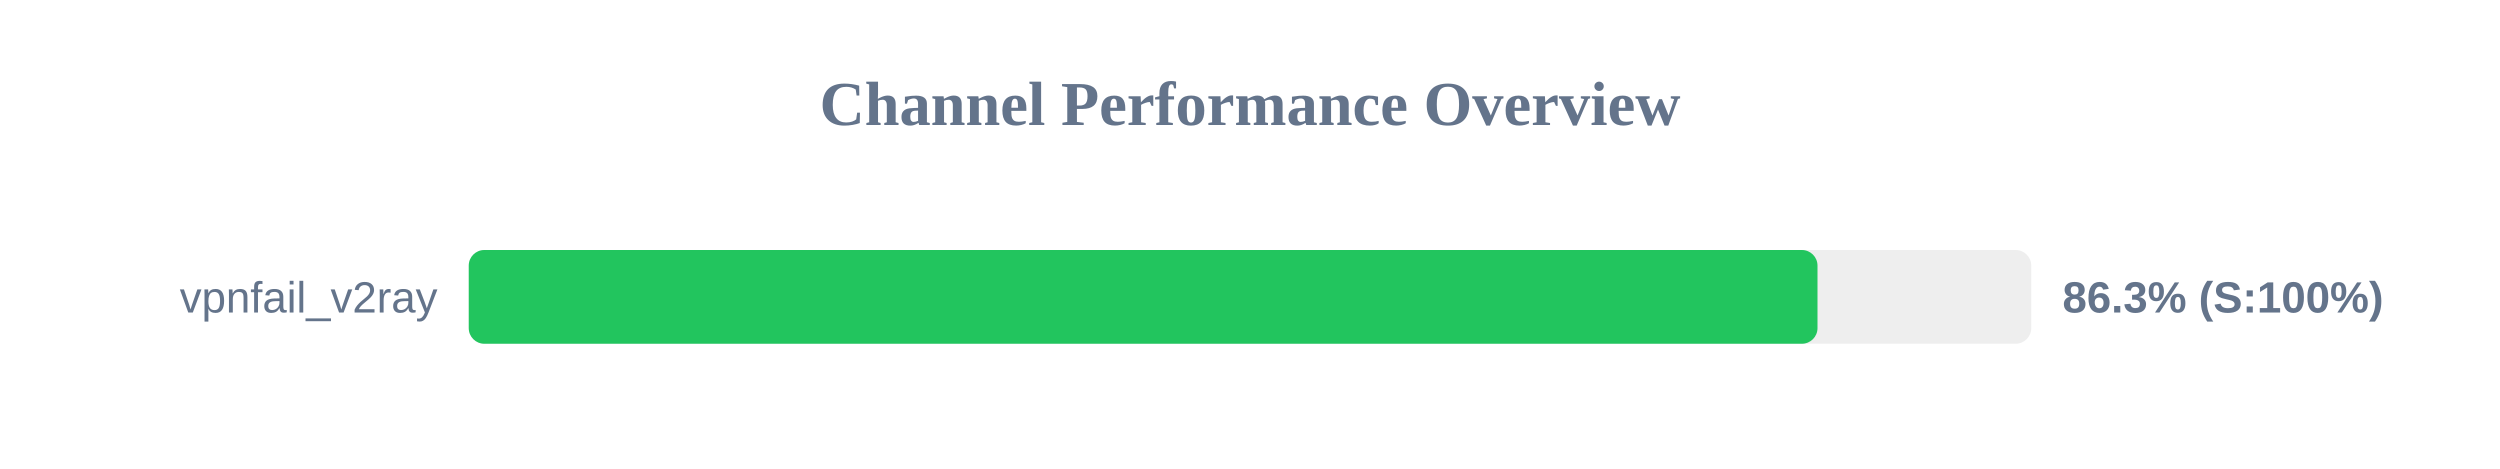
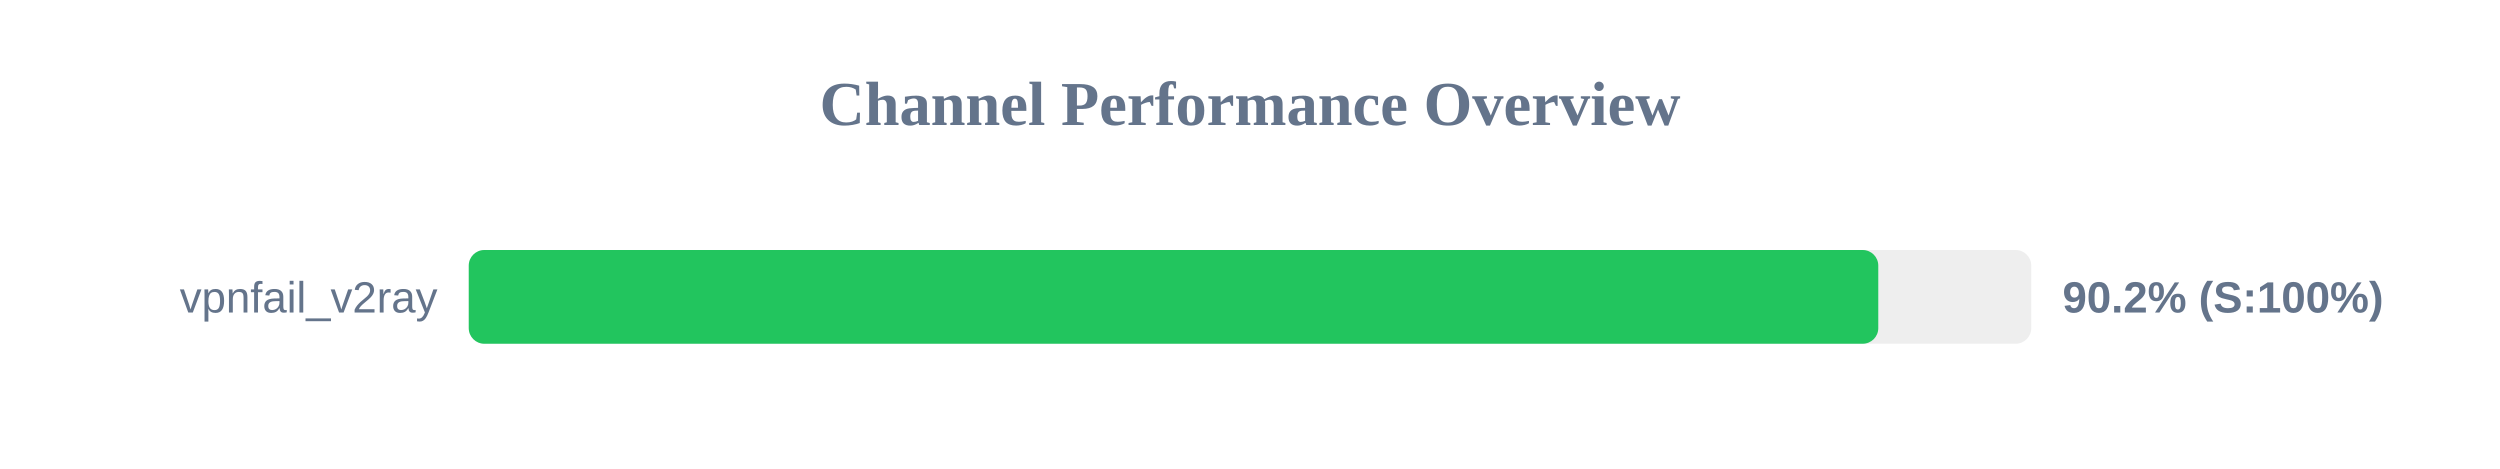
<svg xmlns="http://www.w3.org/2000/svg" width="800" height="150" version="1.1">
  <style>
        .row { font: 14px Arial; fill: #64748b; }
        .score { font: bold 14px Arial; fill: #64748b; }
    </style>
  <text x="400" y="40" text-anchor="middle" font-size="20px" font-weight="bold" fill="#64748b">Channel Performance Overview</text>
  <rect x="150" y="80" width="500" height="30" fill="#eee" rx="5" />
-   <rect x="150" y="80" width="431.6" height="30" fill="#22c55e" rx="5" />
+   <rect x="150" y="80" width="451.05" height="30" fill="#22c55e" rx="5" />
  <text x="140" y="100" text-anchor="end" class="row">vpnfail_v2ray</text>
-   <text x="660" y="100" text-anchor="start" class="score">86.3% (S:100%)</text>
+   <text x="660" y="100" text-anchor="start" class="score">90.2% (S:100%)</text>
</svg>
